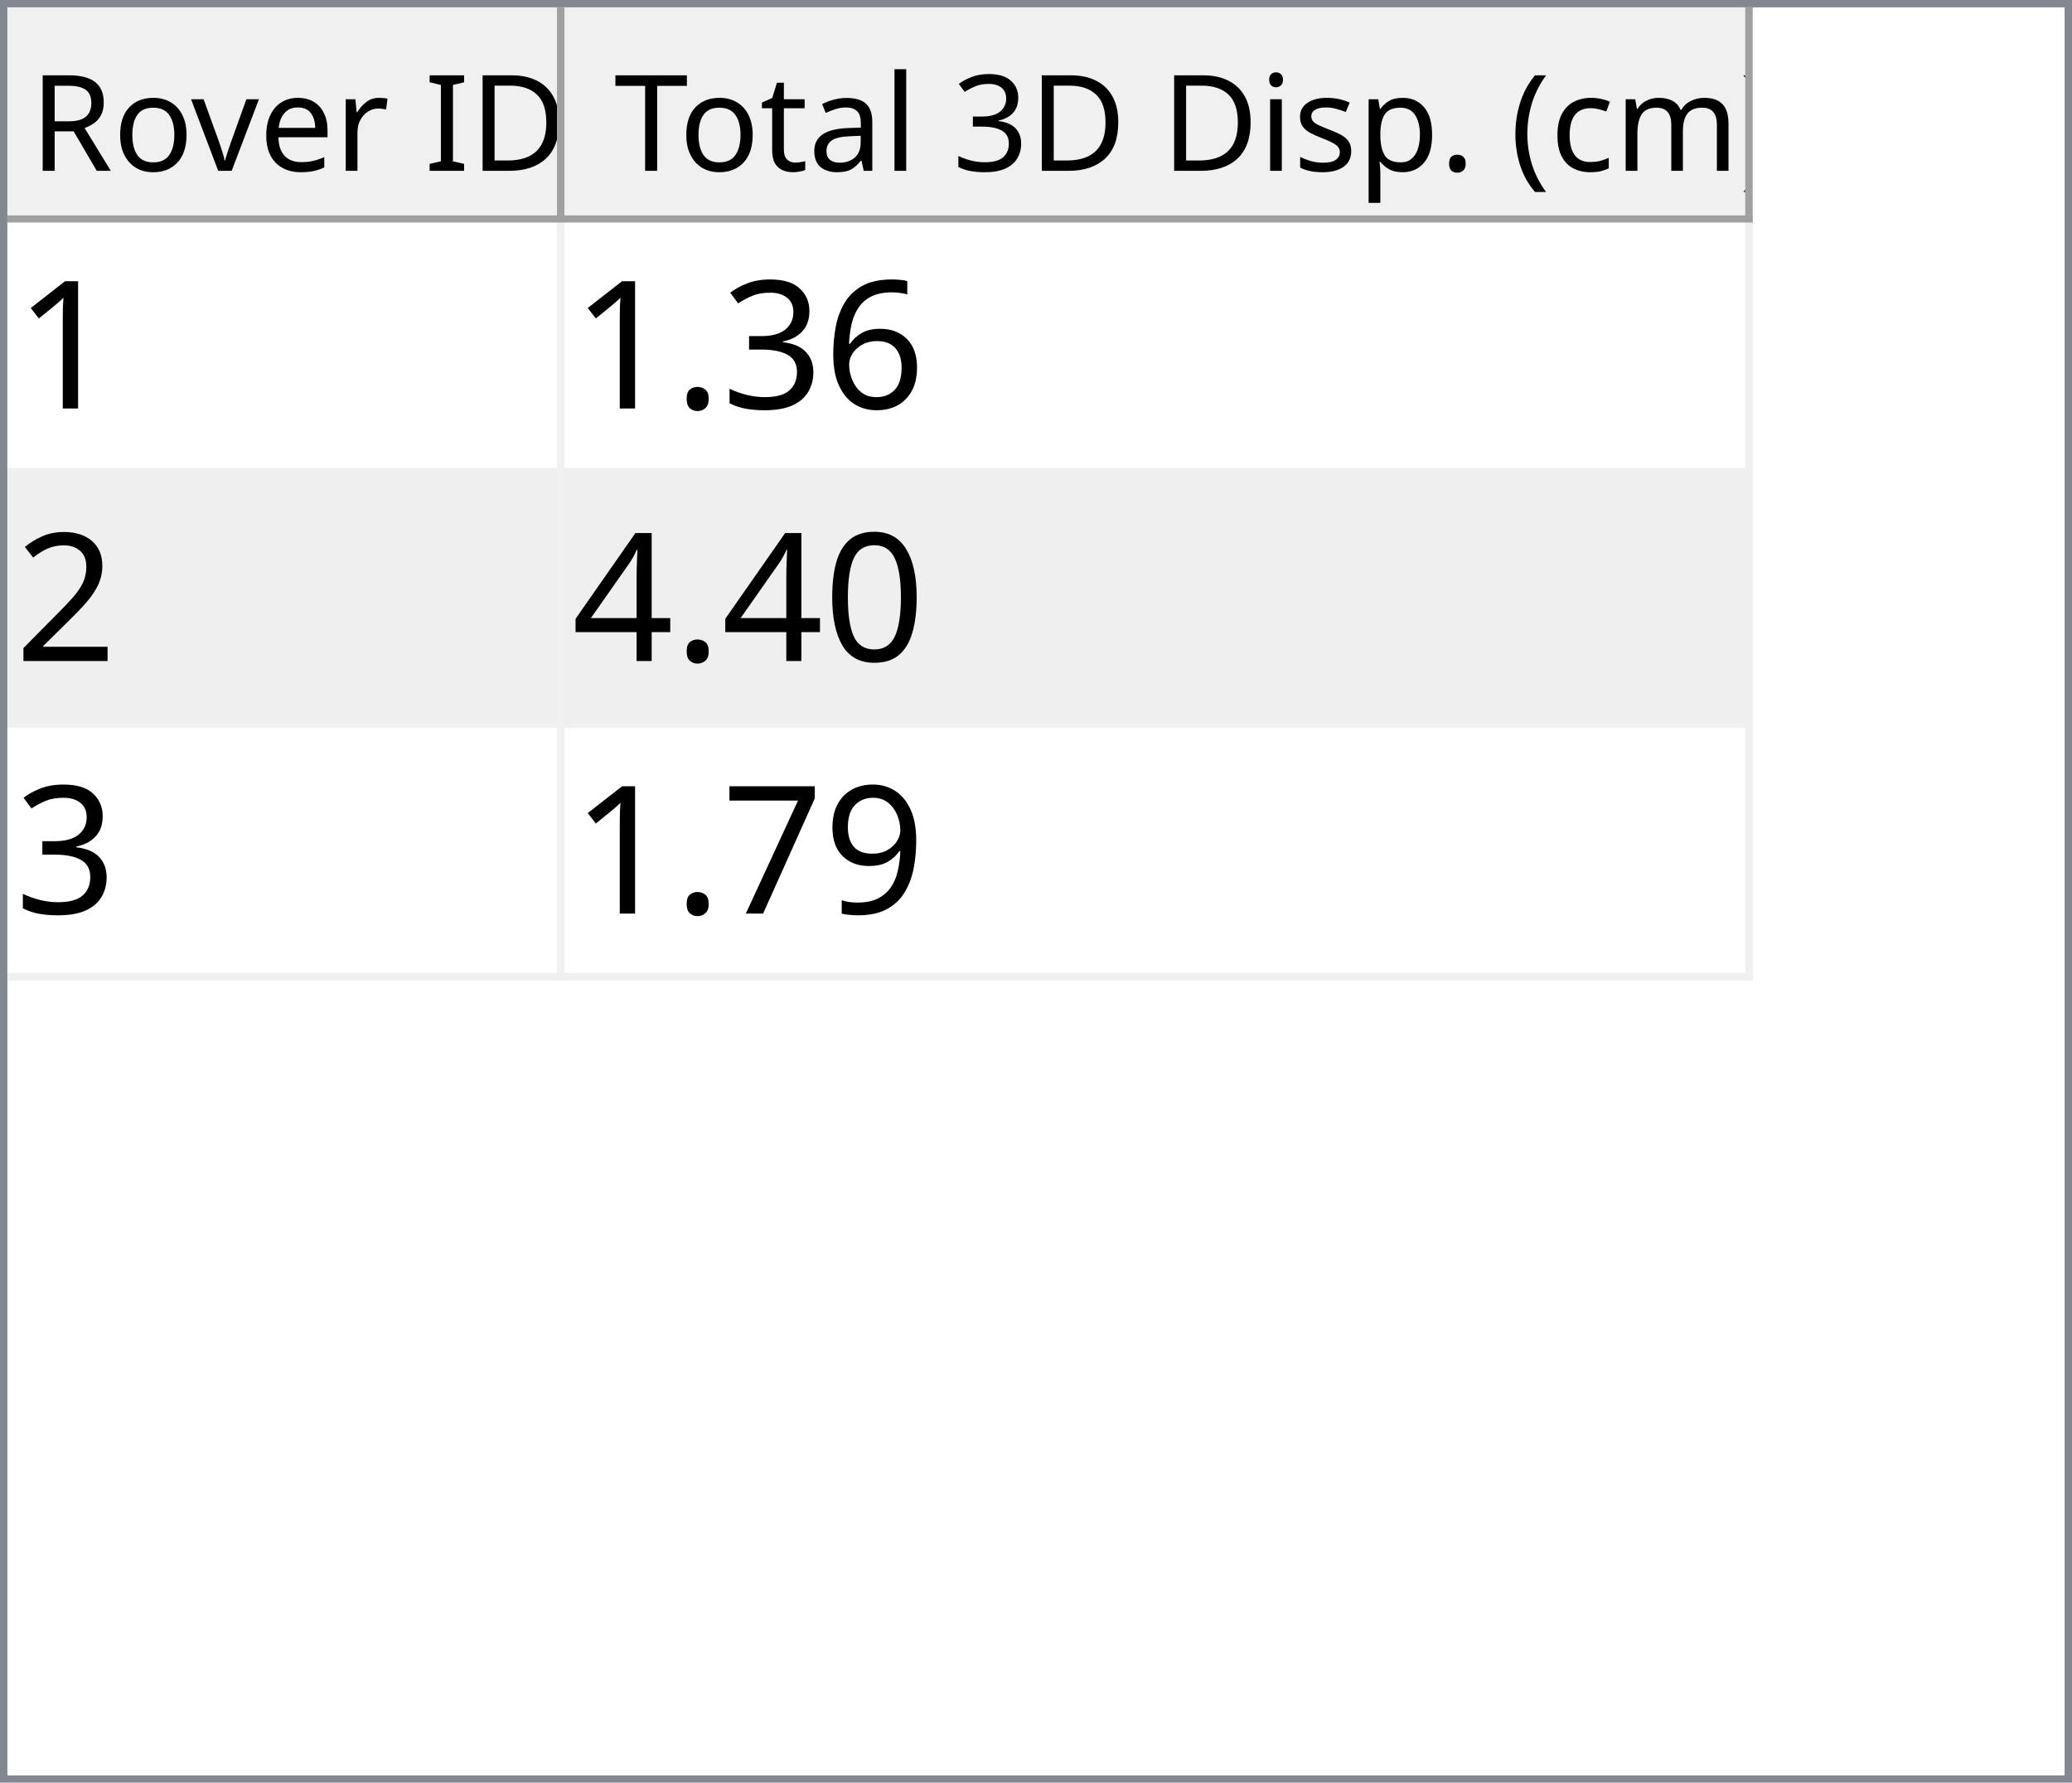
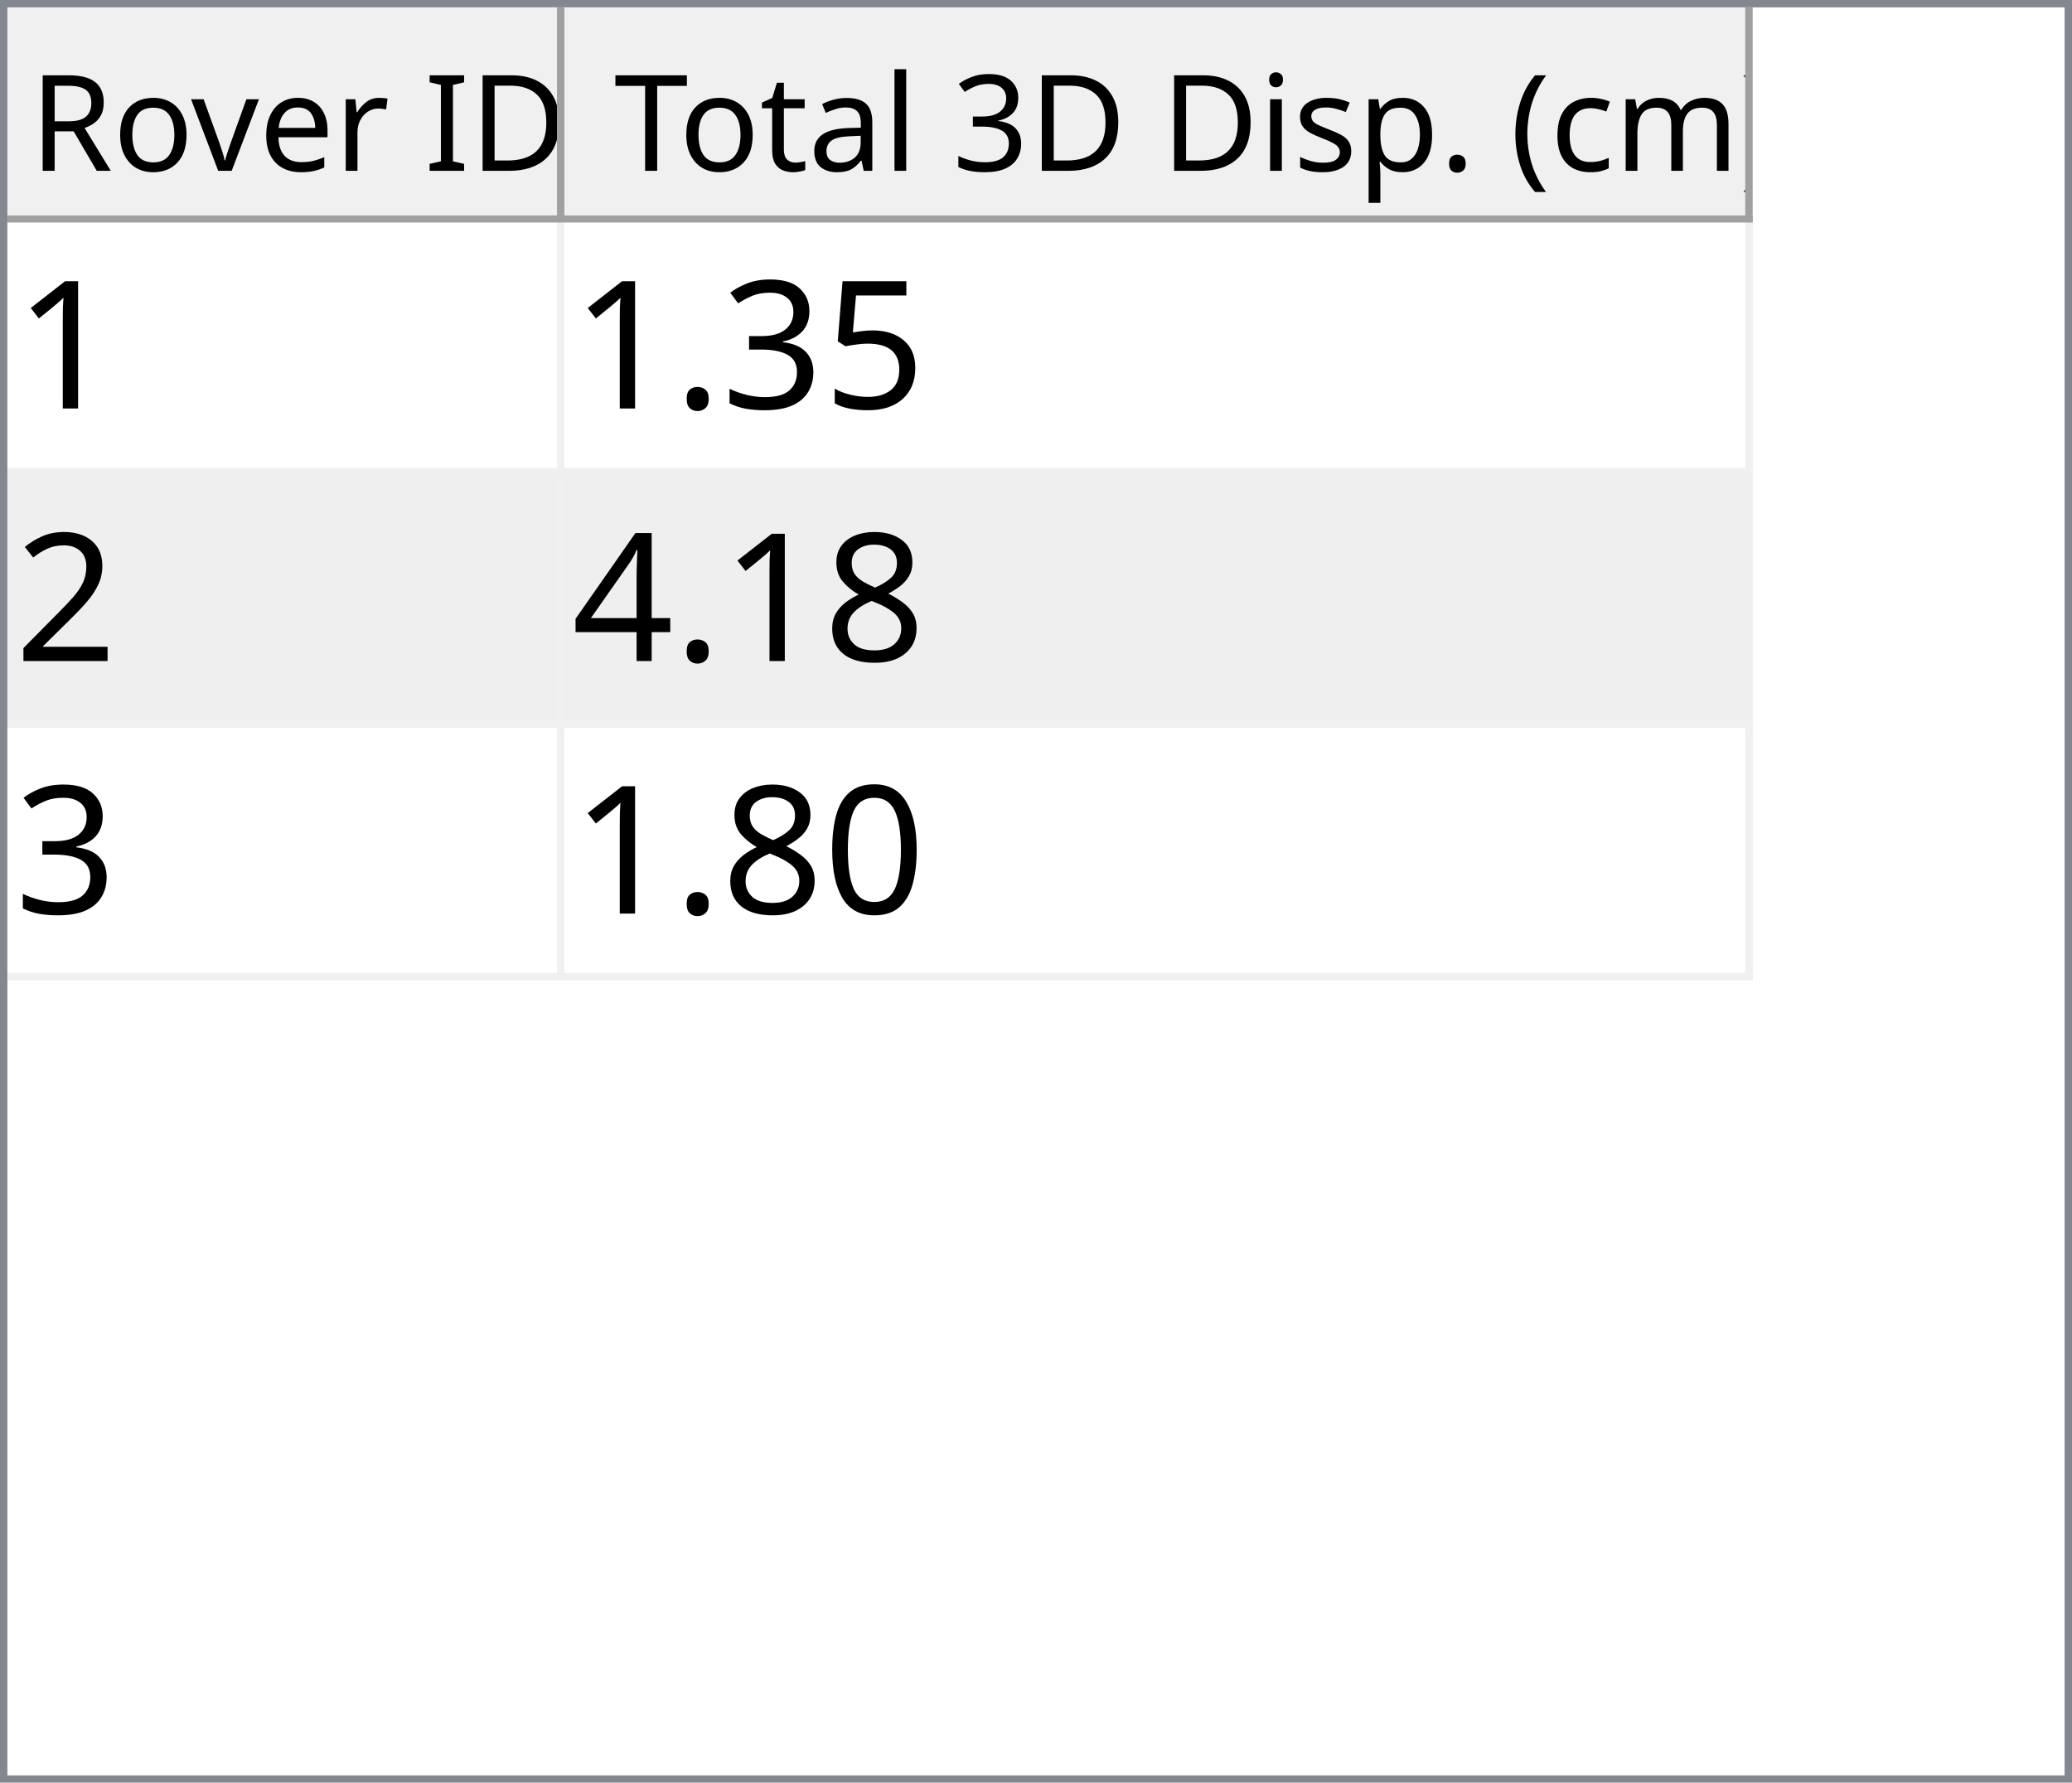
<svg xmlns="http://www.w3.org/2000/svg" style="fill-opacity:1; color-rendering:auto; color-interpolation:auto; text-rendering:auto; stroke:black; stroke-linecap:square; stroke-miterlimit:10; shape-rendering:auto; stroke-opacity:1; fill:black; stroke-dasharray:none; font-weight:normal; stroke-width:1; font-family:'Dialog'; font-style:normal; stroke-linejoin:miter; font-size:12px; stroke-dashoffset:0; image-rendering:auto;" width="279" height="240">
  <defs id="genericDefs" />
  <g>
    <defs id="defs1">
      <clipPath clipPathUnits="userSpaceOnUse" id="clipPath1">
        <path d="M0 0 L279 0 L279 240 L0 240 L0 0 Z" />
      </clipPath>
      <clipPath clipPathUnits="userSpaceOnUse" id="clipPath2">
        <path d="M0 0 L0 240 L279 240 L279 0 Z" />
      </clipPath>
      <clipPath clipPathUnits="userSpaceOnUse" id="clipPath3">
        <path d="M0 0 L0 29 L277 29 L277 0 Z" />
      </clipPath>
      <clipPath clipPathUnits="userSpaceOnUse" id="clipPath4">
        <path d="M0 0 L0 29 L75 29 L75 0 Z" />
      </clipPath>
      <clipPath clipPathUnits="userSpaceOnUse" id="clipPath5">
        <path d="M1 1 L1 28 L74 28 L74 1 Z" />
      </clipPath>
      <clipPath clipPathUnits="userSpaceOnUse" id="clipPath6">
        <path d="M0 0 L0 27 L73 27 L73 0 Z" />
      </clipPath>
      <clipPath clipPathUnits="userSpaceOnUse" id="clipPath7">
        <path d="M-0.5 -0.5 L-0.5 28.5 L74.5 28.5 L74.5 -0.5 Z" />
      </clipPath>
      <clipPath clipPathUnits="userSpaceOnUse" id="clipPath8">
        <path d="M0 0 L0 29 L160 29 L160 0 Z" />
      </clipPath>
      <clipPath clipPathUnits="userSpaceOnUse" id="clipPath9">
        <path d="M1 1 L1 28 L159 28 L159 1 Z" />
      </clipPath>
      <clipPath clipPathUnits="userSpaceOnUse" id="clipPath10">
        <path d="M0 0 L0 27 L158 27 L158 0 Z" />
      </clipPath>
      <clipPath clipPathUnits="userSpaceOnUse" id="clipPath11">
        <path d="M-0.5 -0.5 L-0.5 28.5 L159.5 28.5 L159.5 -0.5 Z" />
      </clipPath>
      <clipPath clipPathUnits="userSpaceOnUse" id="clipPath12">
        <path d="M0 0 L0 209 L277 209 L277 0 Z" />
      </clipPath>
      <clipPath clipPathUnits="userSpaceOnUse" id="clipPath13">
        <path d="M0 0 L0 102 L235 102 L235 0 Z" />
      </clipPath>
      <clipPath clipPathUnits="userSpaceOnUse" id="clipPath14">
        <path d="M-0.5 -0.5 L-0.5 101.5 L234.5 101.5 L234.5 -0.5 Z" />
      </clipPath>
      <clipPath clipPathUnits="userSpaceOnUse" id="clipPath15">
        <path d="M0 0 L0 33 L74 33 L74 0 Z" />
      </clipPath>
      <clipPath clipPathUnits="userSpaceOnUse" id="clipPath16">
        <path d="M0 0 L0 33 L159 33 L159 0 Z" />
      </clipPath>
      <font horiz-adv-x="64.551" id="font1">
        <font-face ascent="107.91" descent="25.098" units-per-em="100" style="font-style:normal; font-family:Segoe UI; font-weight:normal;" />
        <missing-glyph horiz-adv-x="64.551" d="M8.109 0 L8.109 68.266 L56.453 68.266 L56.453 0 L8.109 0 ZM15.328 7.234 L49.219 7.234 L49.219 61.031 L15.328 61.031 L15.328 7.234 Z" />
        <glyph unicode="D" horiz-adv-x="70.117" d="M9.188 0 L9.188 70.016 L28.516 70.016 Q65.531 70.016 65.531 35.891 Q65.531 19.672 55.25 9.836 Q44.969 0 27.734 0 L9.188 0 ZM17.391 62.594 L17.391 7.422 L27.828 7.422 Q41.609 7.422 49.273 14.797 Q56.938 22.172 56.938 35.688 Q56.938 62.594 28.328 62.594 L17.391 62.594 Z" />
        <glyph unicode="I" horiz-adv-x="26.611" d="M17.391 0 L9.188 0 L9.188 70.016 L17.391 70.016 L17.391 0 Z" />
        <glyph unicode=" " horiz-adv-x="27.393" d="" />
        <glyph unicode="r" horiz-adv-x="34.766" d="M34.188 41.891 Q32.078 43.5 28.125 43.5 Q23 43.5 19.555 38.672 Q16.109 33.844 16.109 25.484 L16.109 0 L8.109 0 L8.109 50 L16.109 50 L16.109 39.703 L16.312 39.703 Q18.016 44.969 21.531 47.922 Q25.047 50.875 29.391 50.875 Q32.516 50.875 34.188 50.203 L34.188 41.891 Z" />
        <glyph unicode="e" horiz-adv-x="52.295" d="M48.297 23 L12.984 23 Q13.188 14.656 17.484 10.109 Q21.781 5.562 29.297 5.562 Q37.75 5.562 44.828 11.141 L44.828 3.609 Q38.234 -1.172 27.391 -1.172 Q16.797 -1.172 10.742 5.641 Q4.688 12.453 4.688 24.812 Q4.688 36.469 11.305 43.82 Q17.922 51.172 27.734 51.172 Q37.547 51.172 42.922 44.828 Q48.297 38.484 48.297 27.203 L48.297 23 ZM40.094 29.781 Q40.047 36.719 36.75 40.578 Q33.453 44.438 27.594 44.438 Q21.922 44.438 17.969 40.383 Q14.016 36.328 13.094 29.781 L40.094 29.781 Z" />
        <glyph unicode="v" horiz-adv-x="47.9" d="M47.406 50 L27.484 0 L19.625 0 L0.688 50 L9.469 50 L22.172 13.672 Q23.578 9.672 23.922 6.688 L24.125 6.688 Q24.609 10.453 25.688 13.484 L38.969 50 L47.406 50 Z" />
        <glyph unicode="o" horiz-adv-x="58.594" d="M29 -1.172 Q17.922 -1.172 11.305 5.836 Q4.688 12.844 4.688 24.422 Q4.688 37.016 11.57 44.094 Q18.453 51.172 30.172 51.172 Q41.359 51.172 47.633 44.289 Q53.906 37.406 53.906 25.203 Q53.906 13.234 47.141 6.031 Q40.375 -1.172 29 -1.172 ZM29.594 44.438 Q21.875 44.438 17.383 39.188 Q12.891 33.938 12.891 24.703 Q12.891 15.828 17.43 10.695 Q21.969 5.562 29.594 5.562 Q37.359 5.562 41.531 10.594 Q45.703 15.625 45.703 24.906 Q45.703 34.281 41.531 39.359 Q37.359 44.438 29.594 44.438 Z" />
        <glyph unicode="R" horiz-adv-x="59.814" d="M59.375 0 L49.609 0 L37.891 19.625 Q36.281 22.359 34.766 24.289 Q33.25 26.219 31.664 27.438 Q30.078 28.656 28.25 29.219 Q26.422 29.781 24.125 29.781 L17.391 29.781 L17.391 0 L9.188 0 L9.188 70.016 L30.078 70.016 Q34.672 70.016 38.555 68.867 Q42.438 67.719 45.289 65.375 Q48.141 63.031 49.758 59.547 Q51.375 56.062 51.375 51.375 Q51.375 47.703 50.273 44.656 Q49.172 41.609 47.148 39.211 Q45.125 36.812 42.266 35.133 Q39.406 33.453 35.844 32.516 L35.844 32.328 Q37.594 31.547 38.891 30.547 Q40.188 29.547 41.359 28.18 Q42.531 26.812 43.68 25.078 Q44.828 23.344 46.234 21.047 L59.375 0 ZM17.391 62.594 L17.391 37.203 L28.516 37.203 Q31.594 37.203 34.203 38.133 Q36.812 39.062 38.719 40.797 Q40.625 42.531 41.703 45.047 Q42.781 47.562 42.781 50.688 Q42.781 56.297 39.141 59.445 Q35.5 62.594 28.609 62.594 L17.391 62.594 Z" />
        <glyph unicode=")" horiz-adv-x="30.176" d="M8.297 -15.922 L1.172 -15.922 Q16.406 2.344 16.406 26.812 Q16.406 51.469 1.078 70.016 L8.297 70.016 Q23.531 52.156 23.531 26.703 Q23.531 1.375 8.297 -15.922 Z" />
        <glyph unicode="m" horiz-adv-x="86.133" d="M79.109 0 L71.094 0 L71.094 28.719 Q71.094 37.016 68.531 40.727 Q65.969 44.438 59.906 44.438 Q54.781 44.438 51.195 39.75 Q47.609 35.062 47.609 28.516 L47.609 0 L39.594 0 L39.594 29.688 Q39.594 44.438 28.219 44.438 Q22.953 44.438 19.531 40.016 Q16.109 35.594 16.109 28.516 L16.109 0 L8.109 0 L8.109 50 L16.109 50 L16.109 42.094 L16.312 42.094 Q21.625 51.172 31.844 51.172 Q36.969 51.172 40.773 48.312 Q44.578 45.453 46 40.828 Q51.562 51.172 62.594 51.172 Q79.109 51.172 79.109 30.812 L79.109 0 Z" />
        <glyph unicode="c" horiz-adv-x="46.191" d="M42.188 2.297 Q36.422 -1.172 28.516 -1.172 Q17.828 -1.172 11.258 5.789 Q4.688 12.75 4.688 23.828 Q4.688 36.188 11.766 43.68 Q18.844 51.172 30.672 51.172 Q37.25 51.172 42.281 48.734 L42.281 40.531 Q36.719 44.438 30.375 44.438 Q22.703 44.438 17.797 38.945 Q12.891 33.453 12.891 24.516 Q12.891 15.719 17.508 10.641 Q22.125 5.562 29.891 5.562 Q36.422 5.562 42.188 9.906 L42.188 2.297 Z" />
        <glyph unicode="(" horiz-adv-x="30.176" d="M29.109 -15.922 L21.969 -15.922 Q6.844 1.375 6.844 26.703 Q6.844 52.156 21.969 70.016 L29.203 70.016 Q13.875 51.469 13.875 26.812 Q13.875 2.344 29.109 -15.922 Z" />
        <glyph unicode="." horiz-adv-x="21.68" d="M10.891 -1.078 Q8.641 -1.078 7.055 0.539 Q5.469 2.156 5.469 4.391 Q5.469 6.641 7.055 8.273 Q8.641 9.906 10.891 9.906 Q13.188 9.906 14.797 8.273 Q16.406 6.641 16.406 4.391 Q16.406 2.156 14.797 0.539 Q13.188 -1.078 10.891 -1.078 Z" />
        <glyph unicode="p" horiz-adv-x="58.789" d="M16.312 7.234 L16.109 7.234 L16.109 -23 L8.109 -23 L8.109 50 L16.109 50 L16.109 41.219 L16.312 41.219 Q22.219 51.172 33.594 51.172 Q43.266 51.172 48.688 44.461 Q54.109 37.75 54.109 26.469 Q54.109 13.922 48 6.375 Q41.891 -1.172 31.297 -1.172 Q21.578 -1.172 16.312 7.234 ZM16.109 27.391 L16.109 20.406 Q16.109 14.203 20.141 9.883 Q24.172 5.562 30.375 5.562 Q37.641 5.562 41.773 11.133 Q45.906 16.703 45.906 26.609 Q45.906 34.969 42.047 39.703 Q38.188 44.438 31.594 44.438 Q24.609 44.438 20.359 39.578 Q16.109 34.719 16.109 27.391 Z" />
        <glyph unicode="s" horiz-adv-x="42.432" d="M5.078 1.812 L5.078 10.406 Q11.625 5.562 19.484 5.562 Q30.031 5.562 30.031 12.594 Q30.031 14.594 29.125 15.992 Q28.219 17.391 26.68 18.461 Q25.141 19.531 23.07 20.383 Q21 21.234 18.609 22.172 Q15.281 23.484 12.766 24.828 Q10.25 26.172 8.57 27.859 Q6.891 29.547 6.031 31.695 Q5.172 33.844 5.172 36.719 Q5.172 40.234 6.789 42.945 Q8.406 45.656 11.086 47.484 Q13.766 49.312 17.211 50.242 Q20.656 51.172 24.312 51.172 Q30.812 51.172 35.938 48.922 L35.938 40.828 Q30.422 44.438 23.25 44.438 Q21 44.438 19.195 43.922 Q17.391 43.406 16.094 42.477 Q14.797 41.547 14.086 40.258 Q13.375 38.969 13.375 37.406 Q13.375 35.453 14.086 34.133 Q14.797 32.812 16.164 31.789 Q17.531 30.766 19.484 29.938 Q21.438 29.109 23.922 28.125 Q27.25 26.859 29.883 25.516 Q32.516 24.172 34.375 22.484 Q36.234 20.797 37.234 18.602 Q38.234 16.406 38.234 13.375 Q38.234 9.672 36.602 6.938 Q34.969 4.203 32.234 2.398 Q29.5 0.594 25.93 -0.289 Q22.359 -1.172 18.453 -1.172 Q10.75 -1.172 5.078 1.812 Z" />
        <glyph unicode="i" horiz-adv-x="24.219" d="M12.203 62.703 Q10.062 62.703 8.547 64.164 Q7.031 65.625 7.031 67.875 Q7.031 70.125 8.547 71.609 Q10.062 73.094 12.203 73.094 Q14.406 73.094 15.945 71.609 Q17.484 70.125 17.484 67.875 Q17.484 65.719 15.945 64.211 Q14.406 62.703 12.203 62.703 ZM16.109 0 L8.109 0 L8.109 50 L16.109 50 L16.109 0 Z" />
        <glyph unicode="3" horiz-adv-x="53.906" d="M46.531 19.828 Q46.531 15.094 44.75 11.211 Q42.969 7.328 39.719 4.57 Q36.469 1.812 31.93 0.297 Q27.391 -1.219 21.922 -1.219 Q11.922 -1.219 6 2.594 L6 11.188 Q13.094 5.609 22.219 5.609 Q25.875 5.609 28.828 6.539 Q31.781 7.469 33.906 9.227 Q36.031 10.984 37.18 13.477 Q38.328 15.969 38.328 19.094 Q38.328 32.812 18.797 32.812 L12.984 32.812 L12.984 39.594 L18.5 39.594 Q35.797 39.594 35.797 52.484 Q35.797 64.406 22.609 64.406 Q15.188 64.406 8.688 59.422 L8.688 67.188 Q15.375 71.188 24.609 71.188 Q29 71.188 32.57 69.969 Q36.141 68.75 38.68 66.555 Q41.219 64.359 42.609 61.281 Q44 58.203 44 54.5 Q44 40.672 30.031 36.719 L30.031 36.531 Q33.594 36.141 36.625 34.797 Q39.656 33.453 41.852 31.305 Q44.047 29.156 45.289 26.25 Q46.531 23.344 46.531 19.828 Z" />
        <glyph unicode="l" horiz-adv-x="24.219" d="M16.109 0 L8.109 0 L8.109 74.031 L16.109 74.031 L16.109 0 Z" />
        <glyph unicode="a" horiz-adv-x="50.879" d="M43.891 0 L35.891 0 L35.891 7.812 L35.688 7.812 Q30.469 -1.172 20.312 -1.172 Q12.844 -1.172 8.617 2.781 Q4.391 6.734 4.391 13.281 Q4.391 27.297 20.906 29.594 L35.891 31.688 Q35.891 44.438 25.594 44.438 Q16.547 44.438 9.281 38.281 L9.281 46.484 Q16.656 51.172 26.266 51.172 Q43.891 51.172 43.891 32.516 L43.891 0 ZM35.891 25.297 L23.828 23.641 Q18.266 22.859 15.43 20.875 Q12.594 18.891 12.594 13.875 Q12.594 10.203 15.211 7.883 Q17.828 5.562 22.172 5.562 Q28.125 5.562 32.008 9.742 Q35.891 13.922 35.891 20.312 L35.891 25.297 Z" />
        <glyph unicode="t" horiz-adv-x="33.887" d="M31.297 0.484 Q28.469 -1.078 23.828 -1.078 Q10.688 -1.078 10.688 13.578 L10.688 43.172 L2.094 43.172 L2.094 50 L10.688 50 L10.688 62.203 L18.703 64.797 L18.703 50 L31.297 50 L31.297 43.172 L18.703 43.172 L18.703 14.984 Q18.703 9.969 20.414 7.82 Q22.125 5.672 26.078 5.672 Q29.109 5.672 31.297 7.328 L31.297 0.484 Z" />
        <glyph unicode="T" horiz-adv-x="52.393" d="M50.594 62.594 L30.375 62.594 L30.375 0 L22.172 0 L22.172 62.594 L2 62.594 L2 70.016 L50.594 70.016 L50.594 62.594 Z" />
      </font>
      <font horiz-adv-x="75.0" id="font2">
        <font-face ascent="100.537" descent="21.973" units-per-em="100" style="font-style:normal; font-family:sans-serif; font-weight:normal;" />
        <missing-glyph horiz-adv-x="75.0" d="M12.5 0 L12.5 62.5 L62.5 62.5 L62.5 0 L12.5 0 ZM14.062 1.562 L60.938 1.562 L60.938 60.938 L14.062 60.938 L14.062 1.562 Z" />
        <glyph unicode="1" horiz-adv-x="55.615" d="M37.25 0 L28.469 0 L28.469 56 Q25.297 52.984 20.141 49.953 Q14.984 46.922 10.891 45.406 L10.891 53.906 Q18.266 57.375 23.781 62.305 Q29.297 67.234 31.594 71.875 L37.25 71.875 L37.25 0 Z" />
-         <glyph unicode="6" horiz-adv-x="55.615" d="M49.75 54.047 L41.016 53.375 Q39.844 58.547 37.703 60.891 Q34.125 64.656 28.906 64.656 Q24.703 64.656 21.531 62.312 Q17.391 59.281 14.992 53.469 Q12.594 47.656 12.5 36.922 Q15.672 41.75 20.266 44.094 Q24.859 46.438 29.891 46.438 Q38.672 46.438 44.852 39.969 Q51.031 33.5 51.031 23.25 Q51.031 16.5 48.125 10.719 Q45.219 4.938 40.141 1.859 Q35.062 -1.219 28.609 -1.219 Q17.625 -1.219 10.695 6.859 Q3.766 14.938 3.766 33.5 Q3.766 54.25 11.422 63.672 Q18.109 71.875 29.438 71.875 Q37.891 71.875 43.289 67.141 Q48.688 62.406 49.75 54.047 ZM13.875 23.188 Q13.875 18.656 15.797 14.508 Q17.719 10.359 21.188 8.18 Q24.656 6 28.469 6 Q34.031 6 38.039 10.492 Q42.047 14.984 42.047 22.703 Q42.047 30.125 38.086 34.398 Q34.125 38.672 28.125 38.672 Q22.172 38.672 18.023 34.398 Q13.875 30.125 13.875 23.188 Z" />
+         <glyph unicode="5" horiz-adv-x="55.615" d="M4.156 18.75 L13.375 19.531 Q14.406 12.797 18.141 9.398 Q21.875 6 27.156 6 Q33.5 6 37.891 10.789 Q42.281 15.578 42.281 23.484 Q42.281 31 38.062 35.352 Q33.844 39.703 27 39.703 Q22.75 39.703 19.336 37.773 Q15.922 35.844 13.969 32.766 L5.719 33.844 L12.641 70.609 L48.25 70.609 L48.25 62.203 L19.672 62.203 L15.828 42.969 Q22.266 47.469 29.344 47.469 Q38.719 47.469 45.164 40.969 Q51.609 34.469 51.609 24.266 Q51.609 14.547 45.953 7.469 Q39.062 -1.219 27.156 -1.219 Q17.391 -1.219 11.211 4.25 Q5.031 9.719 4.156 18.75 Z" />
        <glyph unicode="3" horiz-adv-x="55.615" d="M4.203 18.891 L12.984 20.062 Q14.5 12.594 18.141 9.297 Q21.781 6 27 6 Q33.203 6 37.477 10.297 Q41.75 14.594 41.75 20.953 Q41.75 27 37.797 30.93 Q33.844 34.859 27.734 34.859 Q25.25 34.859 21.531 33.891 L22.516 41.609 Q23.391 41.5 23.922 41.5 Q29.547 41.5 34.039 44.43 Q38.531 47.359 38.531 53.469 Q38.531 58.297 35.258 61.477 Q31.984 64.656 26.812 64.656 Q21.688 64.656 18.266 61.43 Q14.844 58.203 13.875 51.766 L5.078 53.328 Q6.688 62.156 12.398 67.016 Q18.109 71.875 26.609 71.875 Q32.469 71.875 37.398 69.359 Q42.328 66.844 44.945 62.5 Q47.562 58.156 47.562 53.266 Q47.562 48.641 45.07 44.828 Q42.578 41.016 37.703 38.766 Q44.047 37.312 47.562 32.695 Q51.078 28.078 51.078 21.141 Q51.078 11.766 44.242 5.25 Q37.406 -1.266 26.953 -1.266 Q17.531 -1.266 11.305 4.352 Q5.078 9.969 4.203 18.891 Z" />
        <glyph unicode="." horiz-adv-x="27.783" d="M9.078 0 L9.078 10.016 L19.094 10.016 L19.094 0 L9.078 0 Z" />
        <glyph unicode="2" horiz-adv-x="55.615" d="M50.344 8.453 L50.344 0 L3.031 0 Q2.938 3.172 4.047 6.109 Q5.859 10.938 9.836 15.625 Q13.812 20.312 21.344 26.469 Q33.016 36.031 37.117 41.625 Q41.219 47.219 41.219 52.203 Q41.219 57.422 37.477 61.008 Q33.734 64.594 27.734 64.594 Q21.391 64.594 17.578 60.789 Q13.766 56.984 13.719 50.25 L4.688 51.172 Q5.609 61.281 11.664 66.578 Q17.719 71.875 27.938 71.875 Q38.234 71.875 44.242 66.164 Q50.25 60.453 50.25 52 Q50.25 47.703 48.492 43.555 Q46.734 39.406 42.656 34.812 Q38.578 30.219 29.109 22.219 Q21.188 15.578 18.945 13.211 Q16.703 10.844 15.234 8.453 L50.344 8.453 Z" />
+         <glyph unicode="8" horiz-adv-x="55.615" d="M17.672 38.812 Q12.203 40.828 9.57 44.539 Q6.938 48.25 6.938 53.422 Q6.938 61.234 12.555 66.555 Q18.172 71.875 27.484 71.875 Q36.859 71.875 42.578 66.43 Q48.297 60.984 48.297 53.172 Q48.297 48.188 45.68 44.508 Q43.062 40.828 37.75 38.812 Q44.344 36.672 47.781 31.883 Q51.219 27.094 51.219 20.453 Q51.219 11.281 44.727 5.031 Q38.234 -1.219 27.641 -1.219 Q17.047 -1.219 10.547 5.055 Q4.047 11.328 4.047 20.703 Q4.047 27.688 7.594 32.398 Q11.141 37.109 17.672 38.812 ZM15.922 53.719 Q15.922 48.641 19.195 45.414 Q22.469 42.188 27.688 42.188 Q32.766 42.188 36.016 45.383 Q39.266 48.578 39.266 53.219 Q39.266 58.062 35.914 61.359 Q32.562 64.656 27.594 64.656 Q22.562 64.656 19.242 61.43 Q15.922 58.203 15.922 53.719 ZM13.094 20.656 Q13.094 16.891 14.875 13.375 Q16.656 9.859 20.172 7.93 Q23.688 6 27.734 6 Q34.031 6 38.133 10.055 Q42.234 14.109 42.234 20.359 Q42.234 26.703 38.016 30.859 Q33.797 35.016 27.438 35.016 Q21.234 35.016 17.164 30.914 Q13.094 26.812 13.094 20.656 Z" />
+         <glyph unicode="4" horiz-adv-x="55.615" d="M32.328 0 L32.328 17.141 L1.266 17.141 L1.266 25.203 L33.938 71.578 L41.109 71.578 L41.109 25.203 L50.781 25.203 L50.781 17.141 L41.109 17.141 L41.109 0 L32.328 0 ZM32.328 25.203 L32.328 57.469 L9.906 25.203 L32.328 25.203 Z" />
        <glyph unicode="0" horiz-adv-x="55.615" d="M4.156 35.297 Q4.156 48 6.766 55.742 Q9.375 63.484 14.523 67.68 Q19.672 71.875 27.484 71.875 Q33.25 71.875 37.594 69.555 Q41.938 67.234 44.773 62.867 Q47.609 58.5 49.219 52.227 Q50.828 45.953 50.828 35.297 Q50.828 22.703 48.242 14.969 Q45.656 7.234 40.508 3.008 Q35.359 -1.219 27.484 -1.219 Q17.141 -1.219 11.234 6.203 Q4.156 15.141 4.156 35.297 ZM13.188 35.297 Q13.188 17.672 17.312 11.836 Q21.438 6 27.484 6 Q33.547 6 37.672 11.859 Q41.797 17.719 41.797 35.297 Q41.797 52.984 37.672 58.789 Q33.547 64.594 27.391 64.594 Q21.344 64.594 17.719 59.469 Q13.188 52.938 13.188 35.297 Z" />
-         <glyph unicode="4" horiz-adv-x="55.615" d="M32.328 0 L32.328 17.141 L1.266 17.141 L1.266 25.203 L33.938 71.578 L41.109 71.578 L41.109 25.203 L50.781 25.203 L50.781 17.141 L41.109 17.141 L41.109 0 L32.328 0 ZM32.328 25.203 L32.328 57.469 L9.906 25.203 L32.328 25.203 Z" />
-         <glyph unicode="9" horiz-adv-x="55.615" d="M5.469 16.547 L13.922 17.328 Q14.984 11.375 18.016 8.688 Q21.047 6 25.781 6 Q29.828 6 32.883 7.859 Q35.938 9.719 37.891 12.82 Q39.844 15.922 41.164 21.195 Q42.484 26.469 42.484 31.938 Q42.484 32.516 42.438 33.688 Q39.797 29.5 35.234 26.883 Q30.672 24.266 25.344 24.266 Q16.453 24.266 10.305 30.711 Q4.156 37.156 4.156 47.703 Q4.156 58.594 10.578 65.234 Q17 71.875 26.656 71.875 Q33.641 71.875 39.43 68.117 Q45.219 64.359 48.219 57.398 Q51.219 50.438 51.219 37.25 Q51.219 23.531 48.242 15.406 Q45.266 7.281 39.383 3.031 Q33.5 -1.219 25.594 -1.219 Q17.188 -1.219 11.867 3.445 Q6.547 8.109 5.469 16.547 ZM41.453 48.141 Q41.453 55.719 37.43 60.156 Q33.406 64.594 27.734 64.594 Q21.875 64.594 17.531 59.812 Q13.188 55.031 13.188 47.406 Q13.188 40.578 17.312 36.305 Q21.438 32.031 27.484 32.031 Q33.594 32.031 37.523 36.305 Q41.453 40.578 41.453 48.141 Z" />
-         <glyph unicode="7" horiz-adv-x="55.615" d="M4.734 62.203 L4.734 70.656 L51.078 70.656 L51.078 63.812 Q44.234 56.547 37.523 44.484 Q30.812 32.422 27.156 19.672 Q24.516 10.688 23.781 0 L14.75 0 Q14.891 8.453 18.062 20.414 Q21.234 32.375 27.172 43.484 Q33.109 54.594 39.797 62.203 L4.734 62.203 Z" />
      </font>
    </defs>
    <g style="fill:white; stroke:white;">
      <rect x="0" y="0" width="279" style="clip-path:url(#clipPath1); stroke:none;" height="240" />
    </g>
    <g style="fill:white; text-rendering:optimizeSpeed; color-rendering:optimizeSpeed; image-rendering:optimizeSpeed; shape-rendering:crispEdges; stroke:white; color-interpolation:sRGB;">
      <rect x="0" width="279" height="240" y="0" style="stroke:none;" />
      <path style="stroke:none;" d="M0 240 L279 240 L279 0 L0 0 Z" />
    </g>
    <g style="fill:rgb(240,240,240); font-size:18px; font-family:'Segoe UI'; stroke:rgb(240,240,240);">
      <rect x="0" y="0" width="279" style="clip-path:url(#clipPath2); stroke:none;" height="240" />
    </g>
    <g style="fill:rgb(130,135,144); font-size:18px; font-family:'Segoe UI'; stroke:rgb(130,135,144);">
      <path d="M0 0 L279 0 L279 240 L0 240 L0 0 ZM1 1 L278 1 L278 239 L1 239 L1 1 Z" style="fill-rule:evenodd; clip-path:url(#clipPath2); stroke:none;" />
    </g>
    <g style="fill:white; font-size:18px; font-family:'Segoe UI'; stroke:white;" transform="translate(1,1)">
      <rect x="0" y="0" width="277" style="clip-path:url(#clipPath3); stroke:none;" height="29" />
    </g>
    <g style="fill:rgb(240,240,240); font-size:18px; font-family:'Segoe UI'; stroke:rgb(240,240,240);" transform="translate(1,1)">
      <rect x="0" y="0" width="75" style="clip-path:url(#clipPath4); stroke:none;" height="29" />
    </g>
    <g style="font-family:'Segoe UI'; font-size:18px;" transform="translate(2,2)">
      <text x="2" xml:space="preserve" y="21" style="clip-path:url(#clipPath6); stroke:none;">Rover ID</text>
    </g>
    <g transform="translate(1.5,1.5)" style="fill:rgb(160,160,160); font-size:18px; font-family:'Segoe UI'; stroke:rgb(160,160,160); stroke-linejoin:bevel;">
      <line x1="74" x2="74" y1="0" style="fill:none; clip-path:url(#clipPath7);" y2="28" />
    </g>
    <g transform="matrix(1,0,0,1,1,1) translate(0.5,0.5)" style="fill:rgb(160,160,160); font-size:18px; font-family:'Segoe UI'; stroke:rgb(160,160,160); stroke-linejoin:bevel;">
      <line x1="0" x2="74" y1="28" style="fill:none; clip-path:url(#clipPath7);" y2="28" />
    </g>
    <g style="fill:rgb(240,240,240); font-size:18px; font-family:'Segoe UI'; stroke:rgb(240,240,240);" transform="translate(76,1)">
      <rect x="0" y="0" width="160" style="clip-path:url(#clipPath8); stroke:none;" height="29" />
    </g>
    <g style="font-family:'Segoe UI'; font-size:18px;" transform="translate(77,2)">
      <text x="1" xml:space="preserve" y="21" style="clip-path:url(#clipPath10); stroke:none;"> Total 3D Disp. (cm)</text>
    </g>
    <g transform="translate(76.5,1.5)" style="fill:rgb(160,160,160); font-size:18px; font-family:'Segoe UI'; stroke:rgb(160,160,160); stroke-linejoin:bevel;">
      <line x1="159" x2="159" y1="0" style="fill:none; clip-path:url(#clipPath11);" y2="28" />
    </g>
    <g transform="matrix(1,0,0,1,76,1) translate(0.5,0.5)" style="fill:rgb(160,160,160); font-size:18px; font-family:'Segoe UI'; stroke:rgb(160,160,160); stroke-linejoin:bevel;">
      <line x1="0" x2="159" y1="28" style="fill:none; clip-path:url(#clipPath11);" y2="28" />
    </g>
    <g style="fill:white; font-size:18px; font-family:'Segoe UI'; stroke:white;" transform="translate(1,30)">
      <rect x="0" y="0" width="277" style="clip-path:url(#clipPath12); stroke:none;" height="209" />
    </g>
    <g style="fill:rgb(240,240,240); font-size:24px; font-family:sans-serif; stroke:rgb(240,240,240);" transform="translate(1,30)">
      <rect x="0" y="0" width="235" style="clip-path:url(#clipPath13); stroke:none;" height="102" />
      <line transform="translate(0.5,0.5)" x1="0" x2="234" y1="33" style="clip-path:url(#clipPath14); fill:none; stroke-linejoin:bevel;" y2="33" />
    </g>
    <g transform="matrix(1,0,0,1,1,30) translate(0.5,0.5)" style="fill:rgb(240,240,240); font-size:24px; font-family:sans-serif; stroke:rgb(240,240,240); stroke-linejoin:bevel;">
      <line x1="0" x2="234" y1="67" style="fill:none; clip-path:url(#clipPath14);" y2="67" />
    </g>
    <g transform="matrix(1,0,0,1,1,30) translate(0.5,0.5)" style="fill:rgb(240,240,240); font-size:24px; font-family:sans-serif; stroke:rgb(240,240,240); stroke-linejoin:bevel;">
      <line x1="0" x2="234" y1="101" style="fill:none; clip-path:url(#clipPath14);" y2="101" />
    </g>
    <g transform="matrix(1,0,0,1,1,30) translate(0.5,0.5)" style="fill:rgb(240,240,240); font-size:24px; font-family:sans-serif; stroke:rgb(240,240,240); stroke-linejoin:bevel;">
      <line x1="74" x2="74" y1="0" style="fill:none; clip-path:url(#clipPath14);" y2="101" />
    </g>
    <g transform="matrix(1,0,0,1,1,30) translate(0.5,0.5)" style="fill:rgb(240,240,240); font-size:24px; font-family:sans-serif; stroke:rgb(240,240,240); stroke-linejoin:bevel;">
      <line x1="234" x2="234" y1="0" style="fill:none; clip-path:url(#clipPath14);" y2="101" />
    </g>
    <g style="fill:white; font-size:24px; font-family:sans-serif; stroke:white;" transform="matrix(1,0,0,1,1,30)">
      <rect x="0" y="0" width="74" style="clip-path:url(#clipPath15); stroke:none;" height="33" />
      <text x="1" y="25" style="fill:black; clip-path:url(#clipPath15); stroke:none;" xml:space="preserve">1</text>
    </g>
    <g style="fill:white; font-size:24px; font-family:sans-serif; stroke:white;" transform="matrix(1,0,0,1,1,30) translate(75,0)">
      <rect x="0" y="0" width="159" style="clip-path:url(#clipPath16); stroke:none;" height="33" />
-       <text x="1" y="25" style="fill:black; clip-path:url(#clipPath16); stroke:none;" xml:space="preserve">1.36</text>
+       <text x="1" y="25" style="fill:black; clip-path:url(#clipPath16); stroke:none;" xml:space="preserve">1.35</text>
    </g>
    <g style="fill:rgb(239,239,239); font-size:24px; font-family:sans-serif; stroke:rgb(239,239,239);" transform="matrix(1,0,0,1,1,30) translate(0,34)">
      <rect x="0" y="0" width="74" style="clip-path:url(#clipPath15); stroke:none;" height="33" />
      <text x="1" y="25" style="fill:black; clip-path:url(#clipPath15); stroke:none;" xml:space="preserve">2</text>
    </g>
    <g style="fill:rgb(239,239,239); font-size:24px; font-family:sans-serif; stroke:rgb(239,239,239);" transform="matrix(1,0,0,1,1,30) translate(75,34)">
      <rect x="0" y="0" width="159" style="clip-path:url(#clipPath16); stroke:none;" height="33" />
-       <text x="1" y="25" style="fill:black; clip-path:url(#clipPath16); stroke:none;" xml:space="preserve">4.40</text>
+       <text x="1" y="25" style="fill:black; clip-path:url(#clipPath16); stroke:none;" xml:space="preserve">4.18</text>
    </g>
    <g style="fill:white; font-size:24px; font-family:sans-serif; stroke:white;" transform="matrix(1,0,0,1,1,30) translate(0,68)">
      <rect x="0" y="0" width="74" style="clip-path:url(#clipPath15); stroke:none;" height="33" />
      <text x="1" y="25" style="fill:black; clip-path:url(#clipPath15); stroke:none;" xml:space="preserve">3</text>
    </g>
    <g style="fill:white; font-size:24px; font-family:sans-serif; stroke:white;" transform="matrix(1,0,0,1,1,30) translate(75,68)">
      <rect x="0" y="0" width="159" style="clip-path:url(#clipPath16); stroke:none;" height="33" />
-       <text x="1" y="25" style="fill:black; clip-path:url(#clipPath16); stroke:none;" xml:space="preserve">1.79</text>
+       <text x="1" y="25" style="fill:black; clip-path:url(#clipPath16); stroke:none;" xml:space="preserve">1.80</text>
    </g>
  </g>
</svg>
